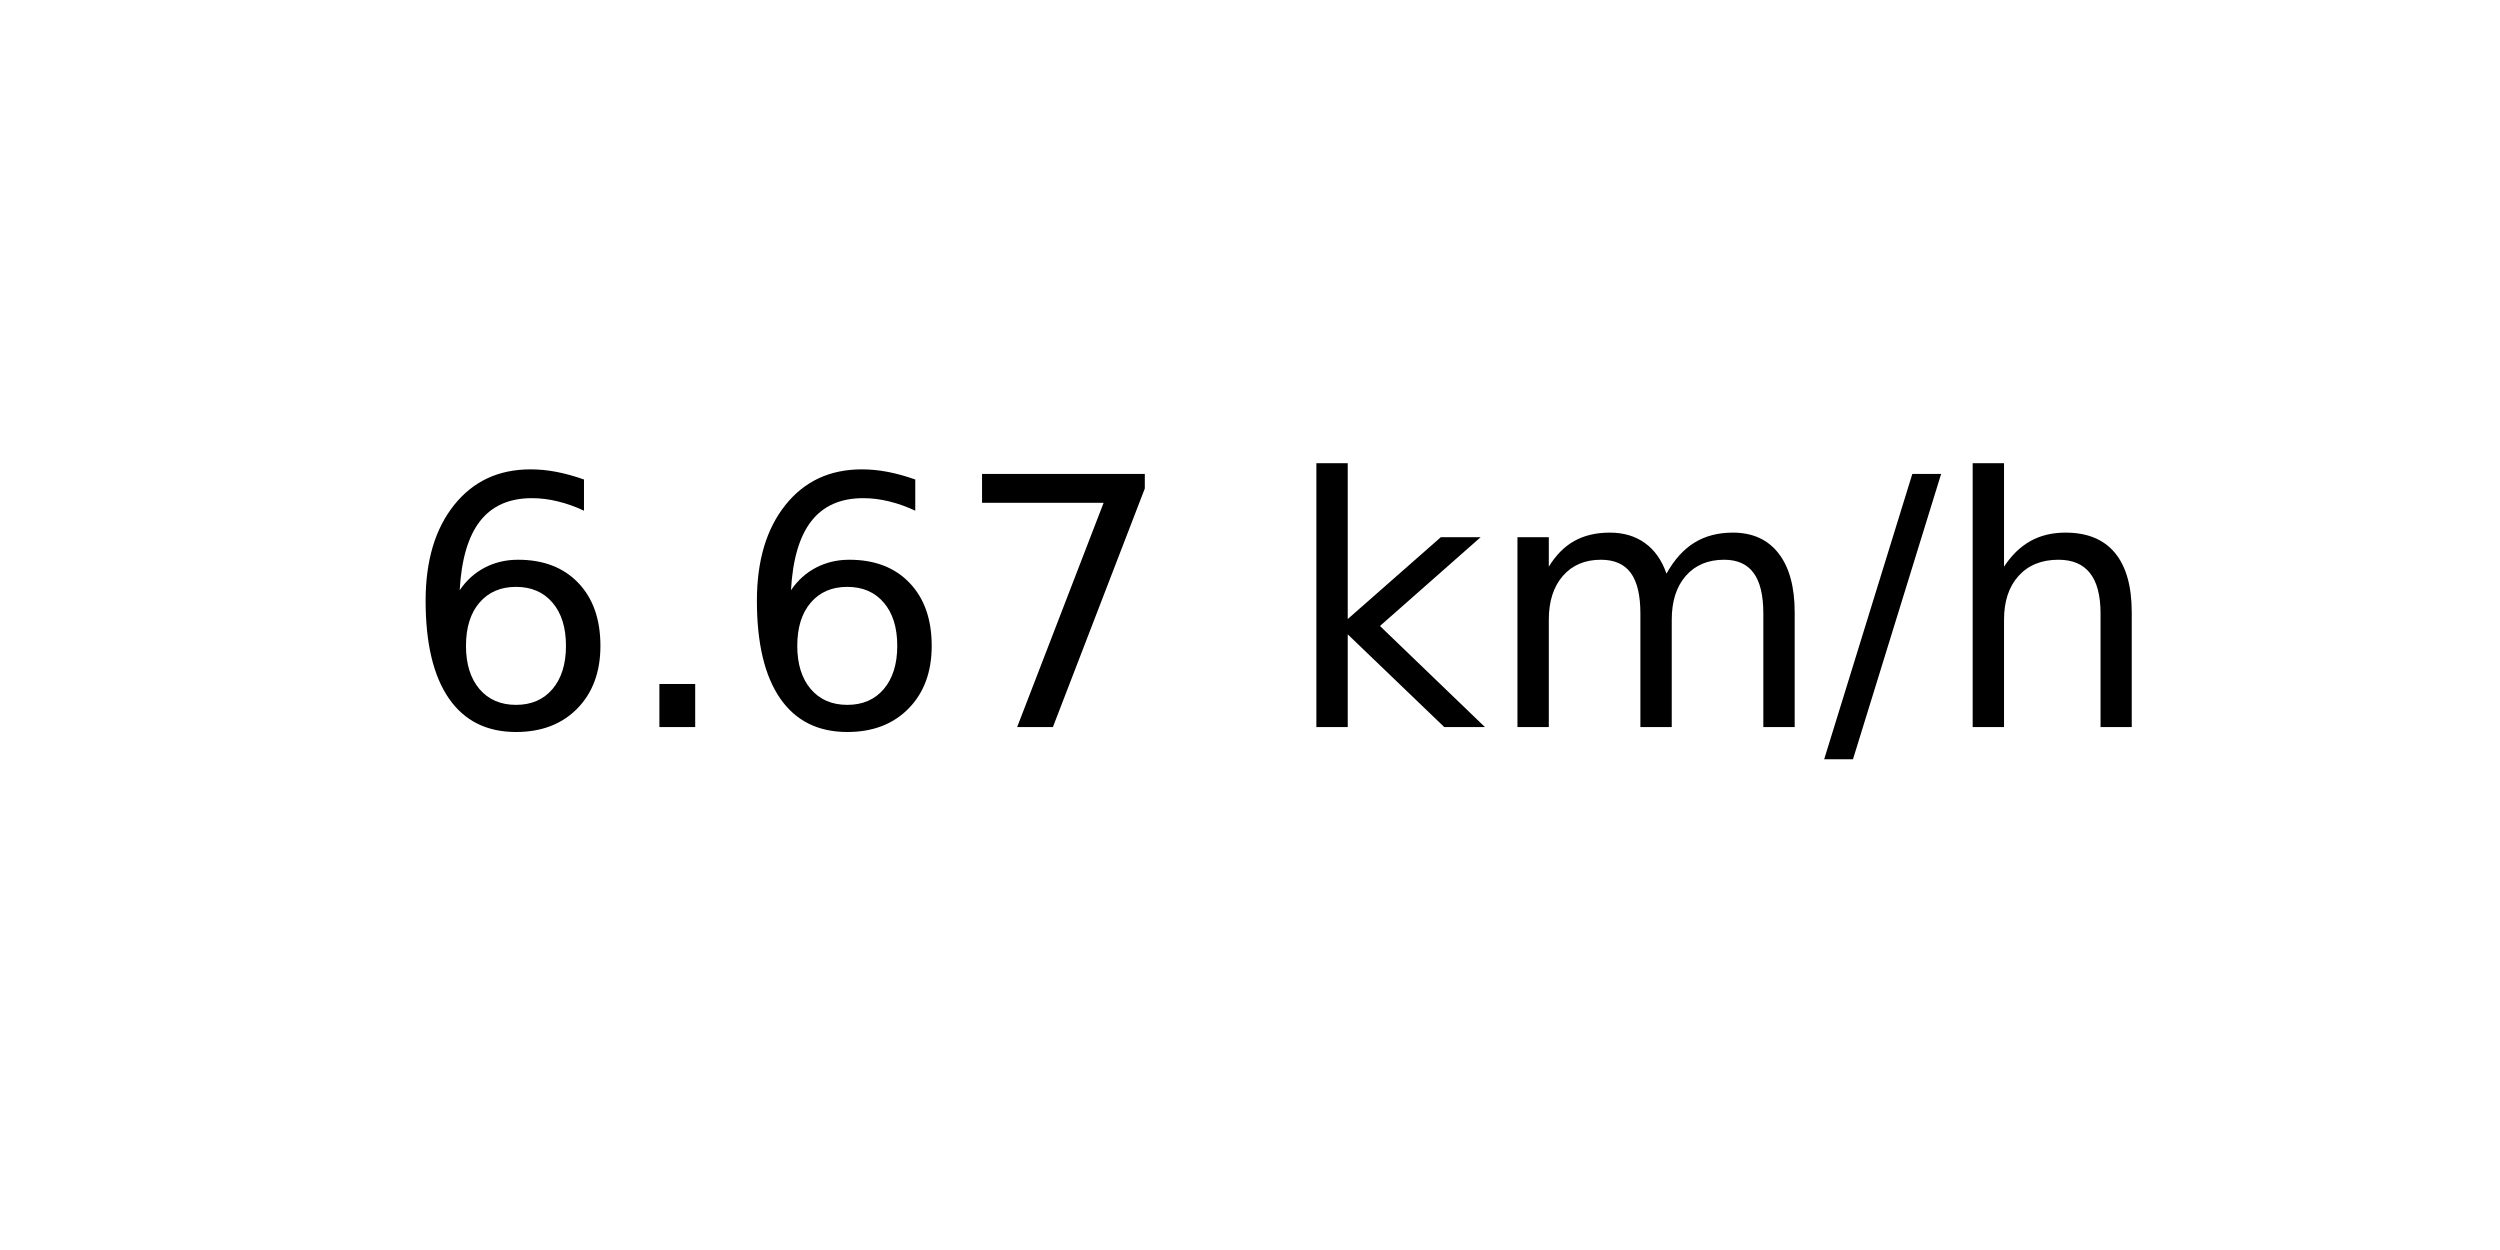
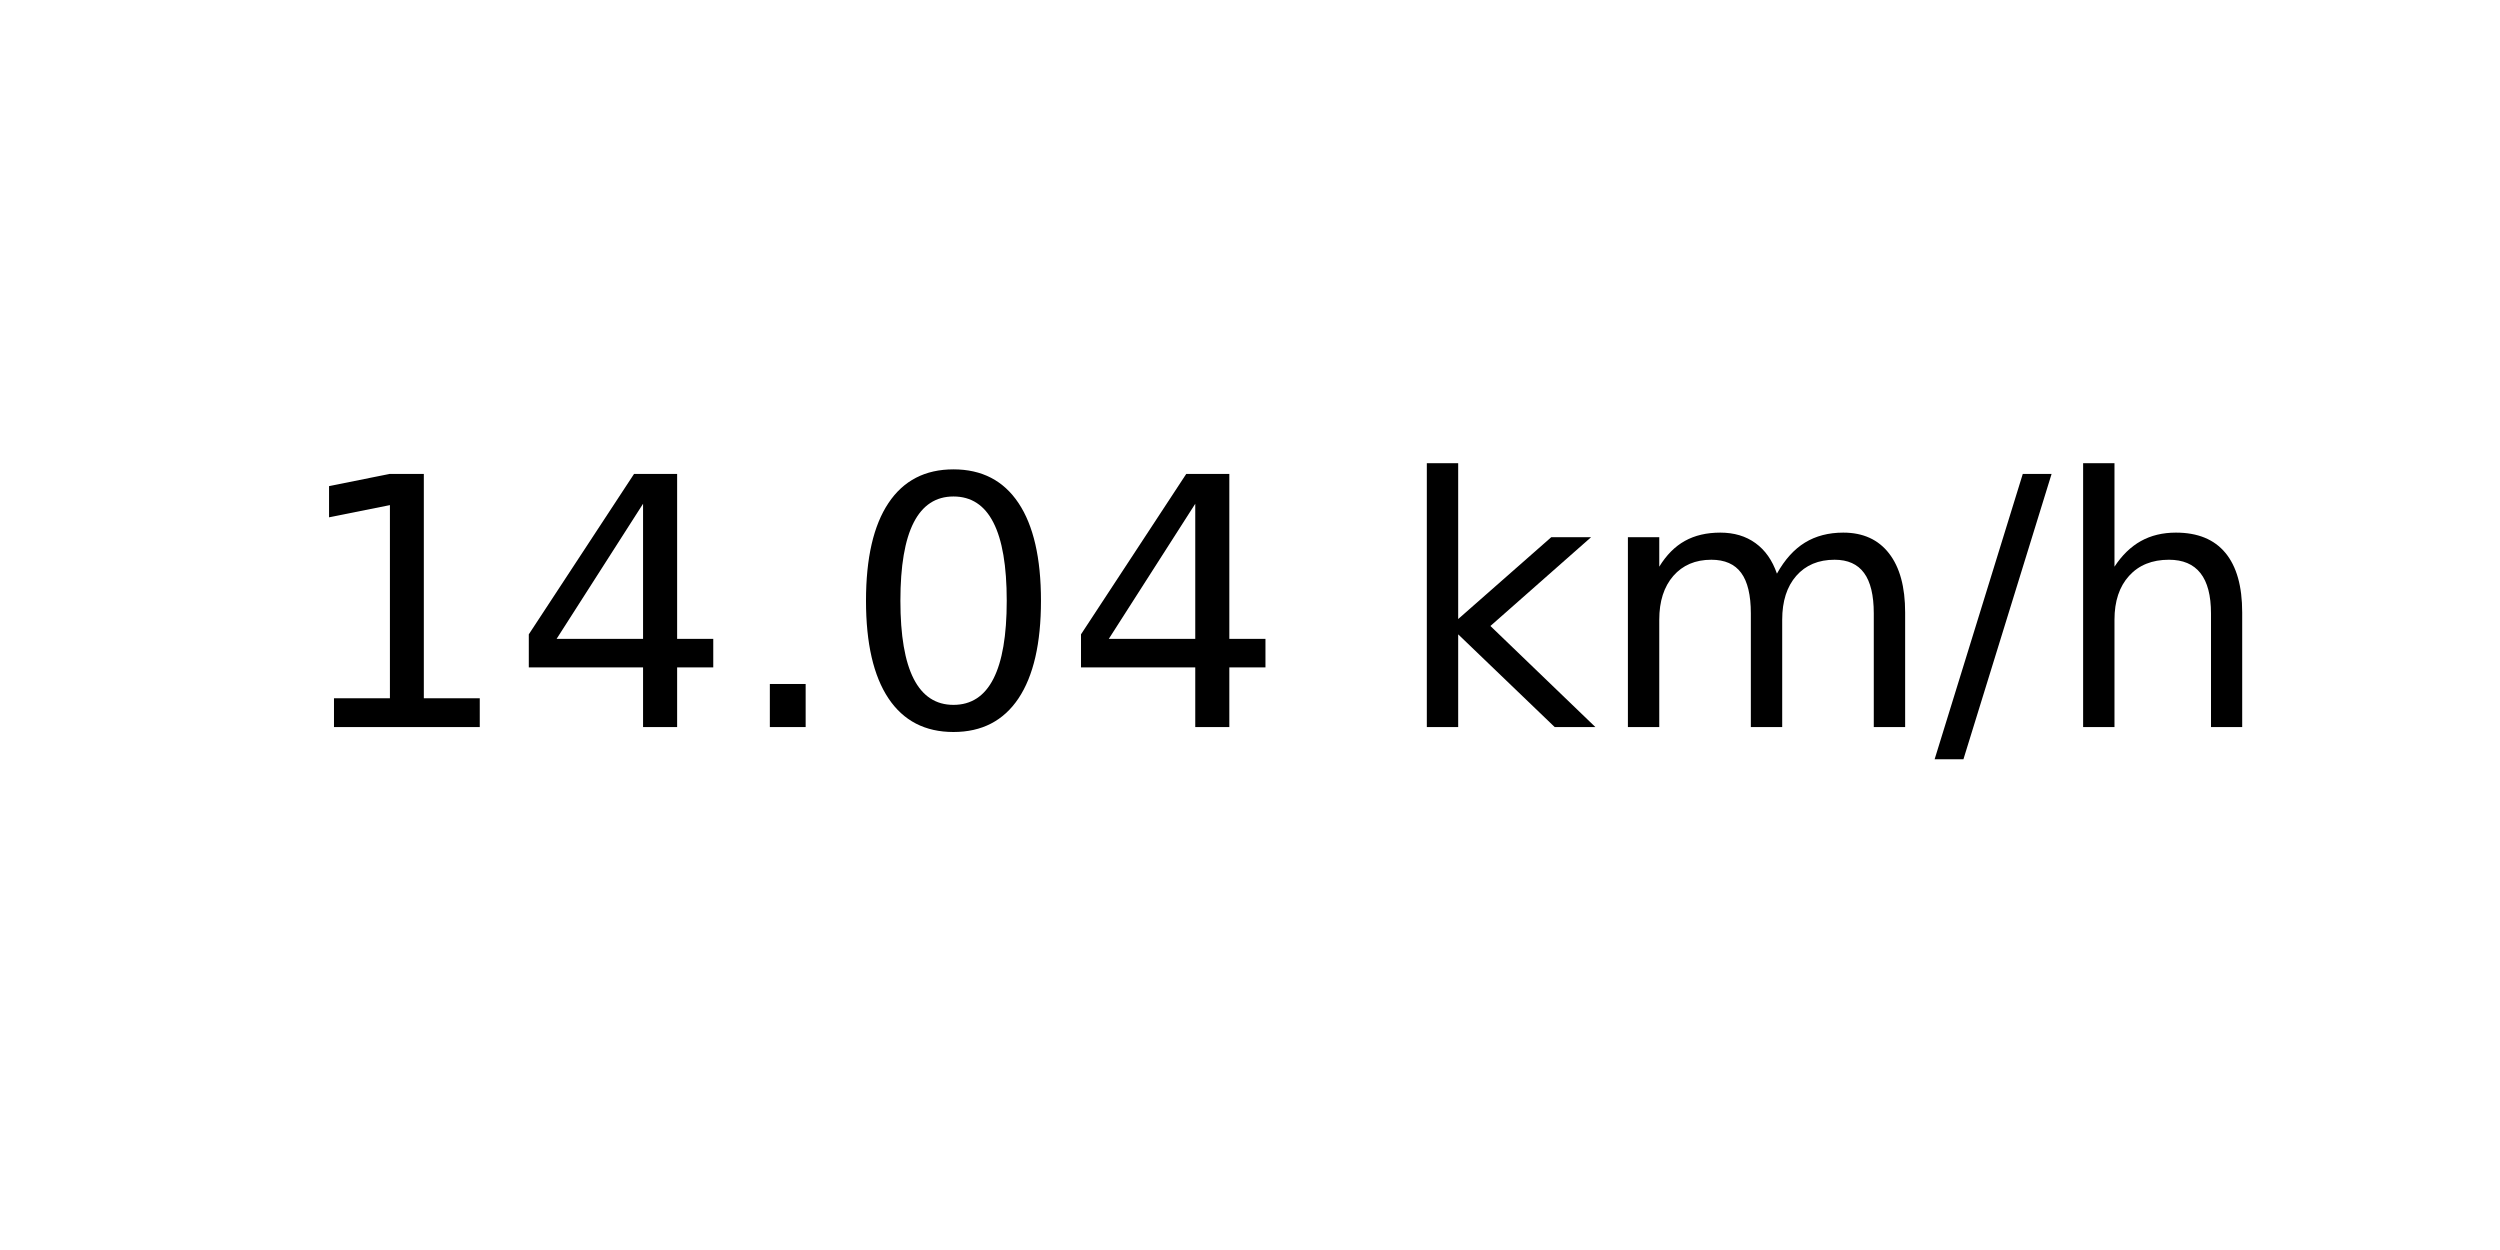
<svg xmlns="http://www.w3.org/2000/svg" xmlns:xlink="http://www.w3.org/1999/xlink" width="72pt" height="36pt" viewBox="0 0 72 36" version="1.1">
  <defs>
    <style type="text/css">*{stroke-linejoin: round; stroke-linecap: butt}</style>
  </defs>
  <g id="figure_1">
    <g id="axes_1">
      <g id="text_1">
-         <g transform="translate(11.55937 20.93937) scale(0.1 -0.1)">
+         <g transform="translate(8.378125 20.93937) scale(0.1 -0.1)">
          <defs>
-             <path id="DejaVuSans-36" d="M 2113 2584  Q 1688 2584 1439 2293  Q 1191 2003 1191 1497  Q 1191 994 1439 701  Q 1688 409 2113 409  Q 2538 409 2786 701  Q 3034 994 3034 1497  Q 3034 2003 2786 2293  Q 2538 2584 2113 2584  z M 3366 4563  L 3366 3988  Q 3128 4100 2886 4159  Q 2644 4219 2406 4219  Q 1781 4219 1451 3797  Q 1122 3375 1075 2522  Q 1259 2794 1537 2939  Q 1816 3084 2150 3084  Q 2853 3084 3261 2657  Q 3669 2231 3669 1497  Q 3669 778 3244 343  Q 2819 -91 2113 -91  Q 1303 -91 875 529  Q 447 1150 447 2328  Q 447 3434 972 4092  Q 1497 4750 2381 4750  Q 2619 4750 2861 4703  Q 3103 4656 3366 4563  z " transform="scale(0.015625)" />
+             <path id="DejaVuSans-31" d="M 794 531  L 1825 531  L 1825 4091  L 703 3866  L 703 4441  L 1819 4666  L 2450 4666  L 2450 531  L 3481 531  L 3481 0  L 794 0  L 794 531  z " transform="scale(0.015625)" />
+             <path id="DejaVuSans-34" d="M 2419 4116  L 825 1625  L 2419 1625  L 2419 4116  z M 2253 4666  L 3047 4666  L 3047 1625  L 3713 1625  L 3713 1100  L 3047 1100  L 3047 0  L 2419 0  L 2419 1100  L 313 1100  L 313 1709  L 2253 4666  z " transform="scale(0.015625)" />
            <path id="DejaVuSans-2e" d="M 684 794  L 1344 794  L 1344 0  L 684 0  L 684 794  z " transform="scale(0.015625)" />
-             <path id="DejaVuSans-37" d="M 525 4666  L 3525 4666  L 3525 4397  L 1831 0  L 1172 0  L 2766 4134  L 525 4134  L 525 4666  z " transform="scale(0.015625)" />
+             <path id="DejaVuSans-30" d="M 2034 4250  Q 1547 4250 1301 3770  Q 1056 3291 1056 2328  Q 1056 1369 1301 889  Q 1547 409 2034 409  Q 2525 409 2770 889  Q 3016 1369 3016 2328  Q 3016 3291 2770 3770  Q 2525 4250 2034 4250  z M 2034 4750  Q 2819 4750 3233 4129  Q 3647 3509 3647 2328  Q 3647 1150 3233 529  Q 2819 -91 2034 -91  Q 1250 -91 836 529  Q 422 1150 422 2328  Q 422 3509 836 4129  Q 1250 4750 2034 4750  z " transform="scale(0.015625)" />
            <path id="DejaVuSans-20" transform="scale(0.015625)" />
            <path id="DejaVuSans-6b" d="M 581 4863  L 1159 4863  L 1159 1991  L 2875 3500  L 3609 3500  L 1753 1863  L 3688 0  L 2938 0  L 1159 1709  L 1159 0  L 581 0  L 581 4863  z " transform="scale(0.015625)" />
            <path id="DejaVuSans-6d" d="M 3328 2828  Q 3544 3216 3844 3400  Q 4144 3584 4550 3584  Q 5097 3584 5394 3201  Q 5691 2819 5691 2113  L 5691 0  L 5113 0  L 5113 2094  Q 5113 2597 4934 2840  Q 4756 3084 4391 3084  Q 3944 3084 3684 2787  Q 3425 2491 3425 1978  L 3425 0  L 2847 0  L 2847 2094  Q 2847 2600 2669 2842  Q 2491 3084 2119 3084  Q 1678 3084 1418 2786  Q 1159 2488 1159 1978  L 1159 0  L 581 0  L 581 3500  L 1159 3500  L 1159 2956  Q 1356 3278 1631 3431  Q 1906 3584 2284 3584  Q 2666 3584 2933 3390  Q 3200 3197 3328 2828  z " transform="scale(0.015625)" />
            <path id="DejaVuSans-2f" d="M 1625 4666  L 2156 4666  L 531 -594  L 0 -594  L 1625 4666  z " transform="scale(0.015625)" />
            <path id="DejaVuSans-68" d="M 3513 2113  L 3513 0  L 2938 0  L 2938 2094  Q 2938 2591 2744 2837  Q 2550 3084 2163 3084  Q 1697 3084 1428 2787  Q 1159 2491 1159 1978  L 1159 0  L 581 0  L 581 4863  L 1159 4863  L 1159 2956  Q 1366 3272 1645 3428  Q 1925 3584 2291 3584  Q 2894 3584 3203 3211  Q 3513 2838 3513 2113  z " transform="scale(0.015625)" />
          </defs>
-           <use xlink:href="#DejaVuSans-36" />
-           <use xlink:href="#DejaVuSans-2e" x="63.623" />
-           <use xlink:href="#DejaVuSans-36" x="95.41" />
-           <use xlink:href="#DejaVuSans-37" x="159.033" />
-           <use xlink:href="#DejaVuSans-20" x="222.656" />
-           <use xlink:href="#DejaVuSans-6b" x="254.443" />
-           <use xlink:href="#DejaVuSans-6d" x="312.354" />
-           <use xlink:href="#DejaVuSans-2f" x="409.766" />
-           <use xlink:href="#DejaVuSans-68" x="443.457" />
+           <use xlink:href="#DejaVuSans-31" />
+           <use xlink:href="#DejaVuSans-34" x="63.623" />
+           <use xlink:href="#DejaVuSans-2e" x="127.246" />
+           <use xlink:href="#DejaVuSans-30" x="159.033" />
+           <use xlink:href="#DejaVuSans-34" x="222.656" />
+           <use xlink:href="#DejaVuSans-20" x="286.279" />
+           <use xlink:href="#DejaVuSans-6b" x="318.066" />
+           <use xlink:href="#DejaVuSans-6d" x="375.977" />
+           <use xlink:href="#DejaVuSans-2f" x="473.389" />
+           <use xlink:href="#DejaVuSans-68" x="507.08" />
        </g>
      </g>
    </g>
  </g>
</svg>
